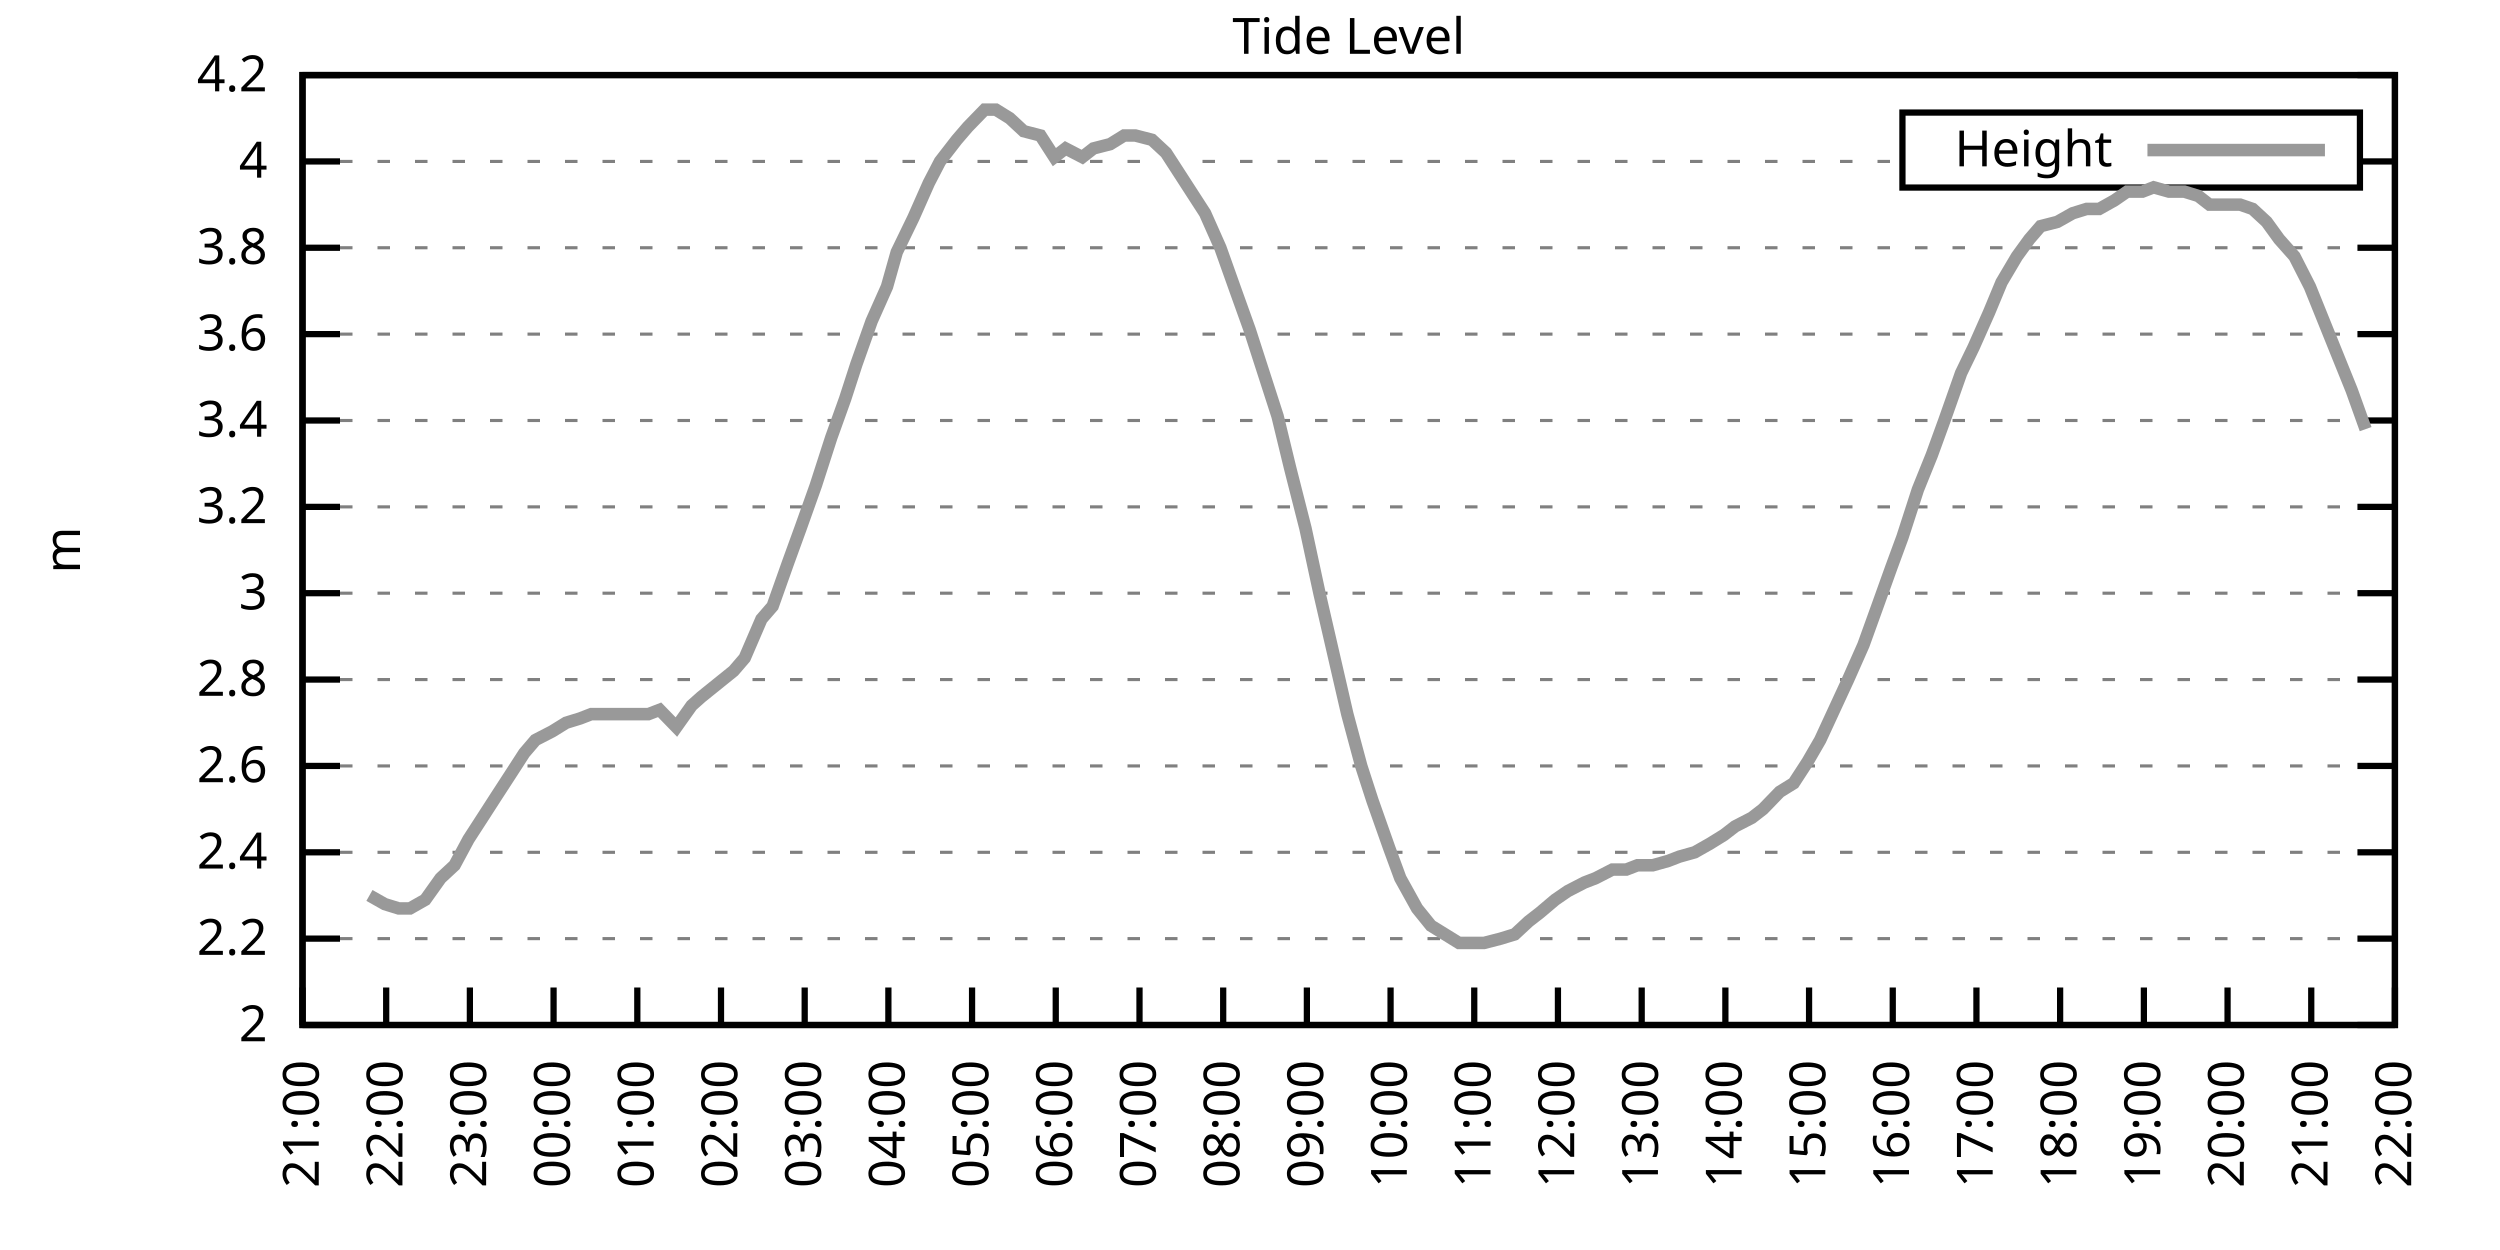
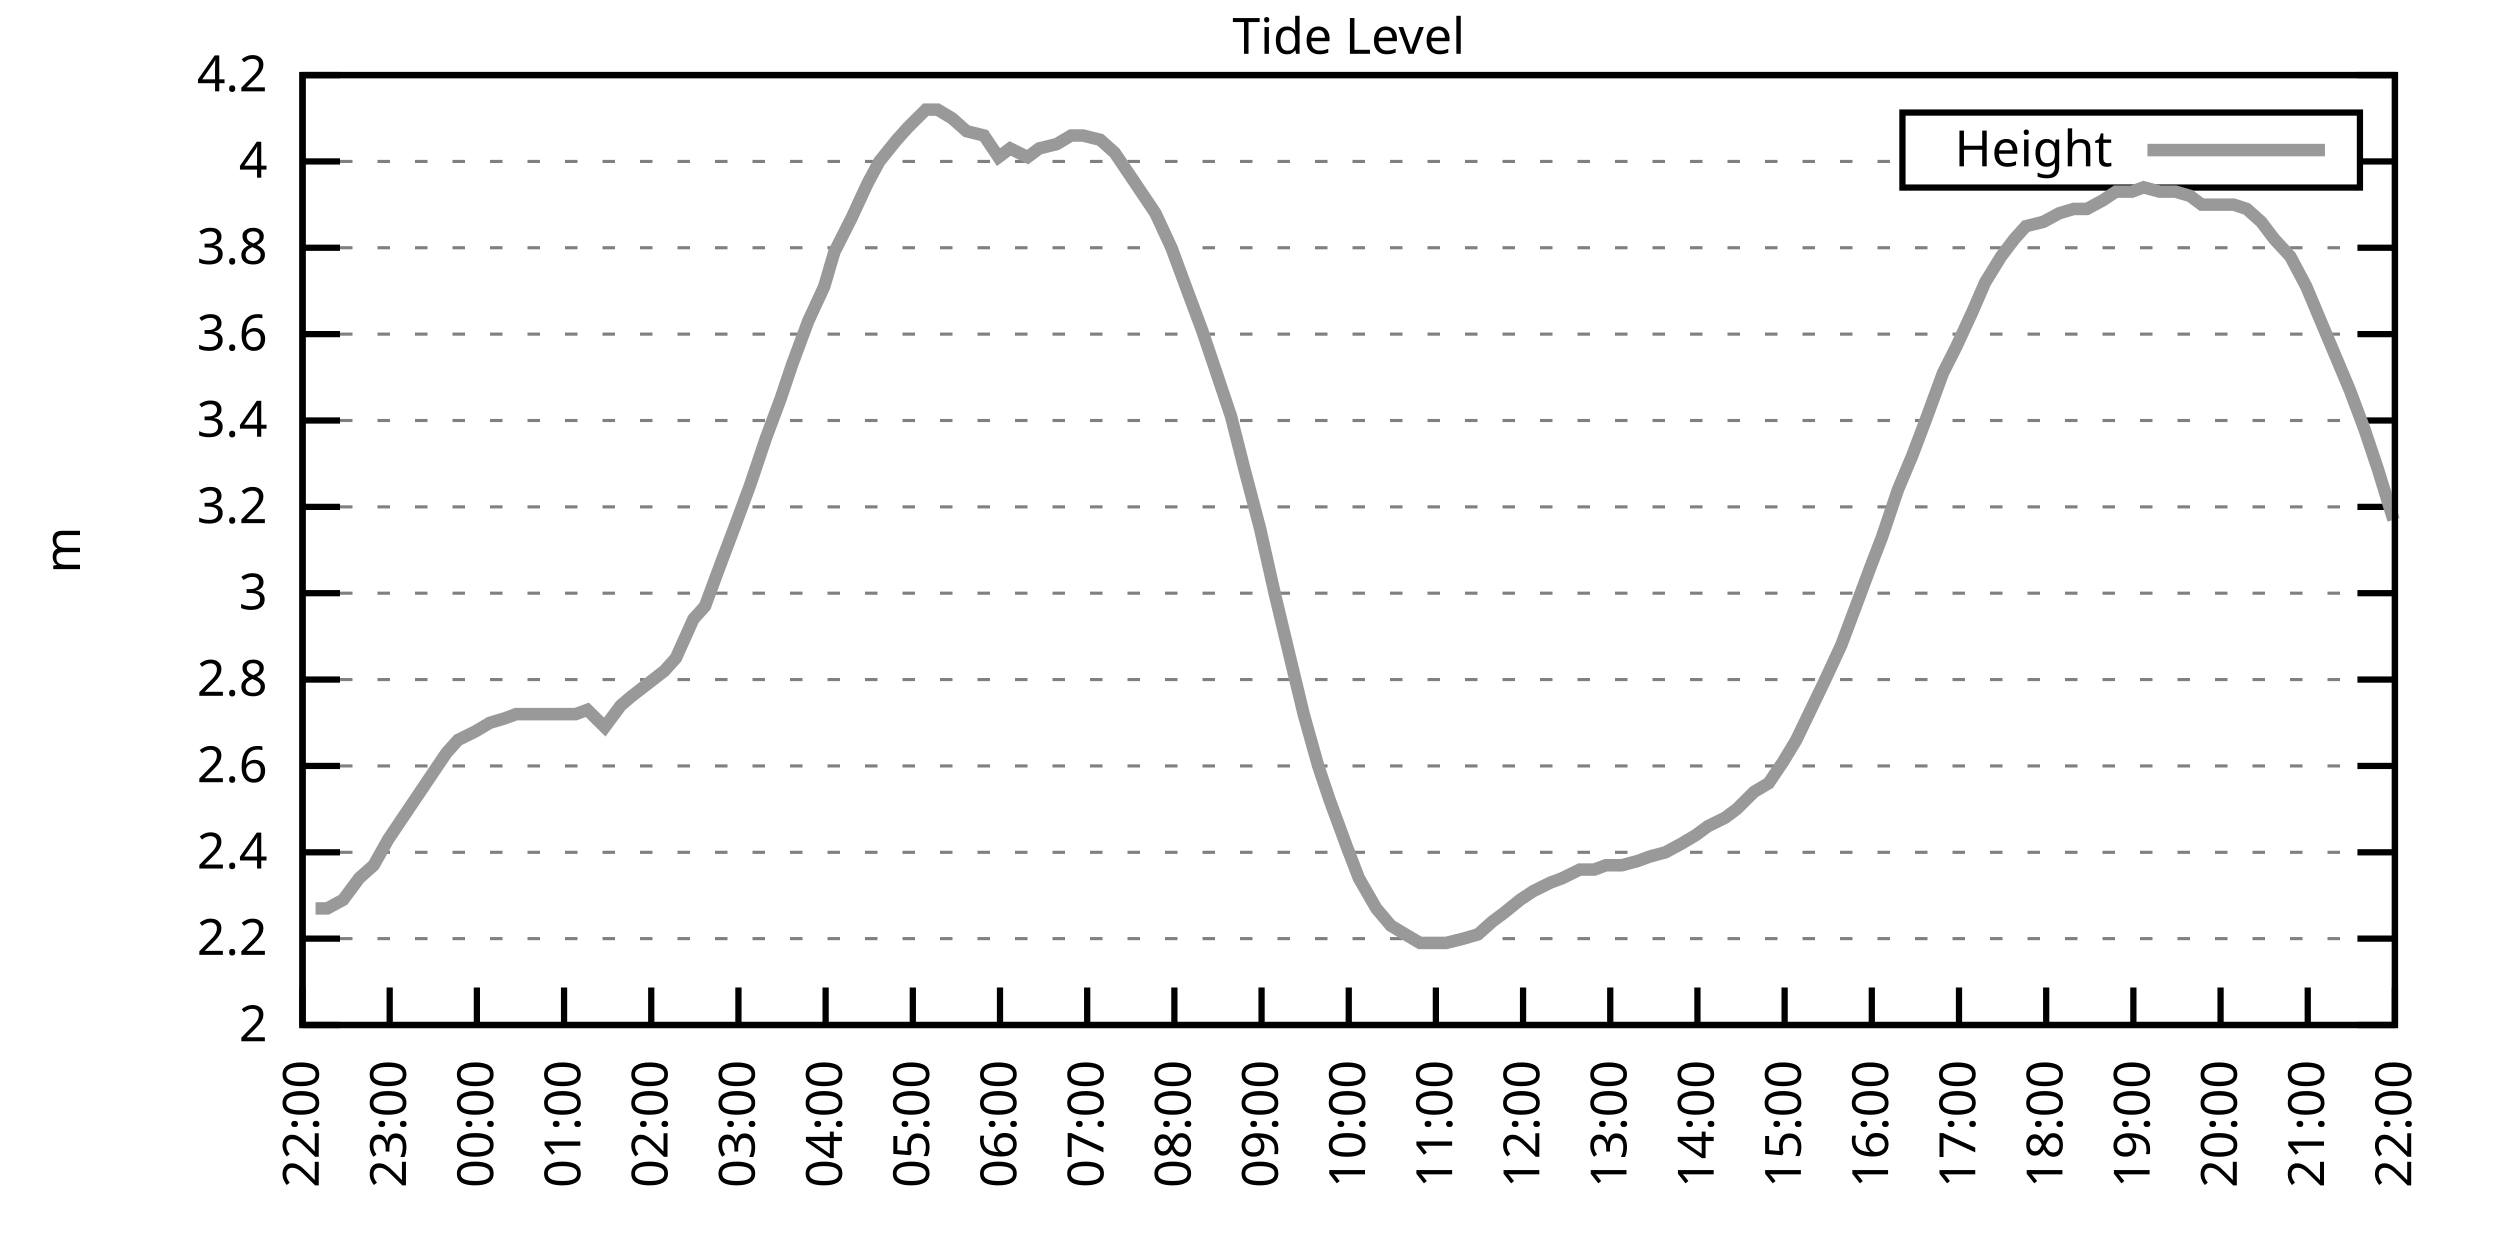
<svg xmlns="http://www.w3.org/2000/svg" xmlns:xlink="http://www.w3.org/1999/xlink" width="400" height="200" viewBox="0 0 400 200">
  <g id="gnuplot_canvas">
    <rect x="0" y="0" width="400" height="200" fill="none" />
    <defs>
      <circle id="gpDot" r="0.5" stroke-width="0.5" stroke="currentColor" />
      <path id="gpPt0" stroke-width="0.333" stroke="currentColor" d="M-1,0 h2 M0,-1 v2" />
      <path id="gpPt1" stroke-width="0.333" stroke="currentColor" d="M-1,-1 L1,1 M1,-1 L-1,1" />
      <path id="gpPt2" stroke-width="0.333" stroke="currentColor" d="M-1,0 L1,0 M0,-1 L0,1 M-1,-1 L1,1 M-1,1 L1,-1" />
      <rect id="gpPt3" stroke-width="0.333" stroke="currentColor" x="-1" y="-1" width="2" height="2" />
      <rect id="gpPt4" stroke-width="0.333" stroke="currentColor" fill="currentColor" x="-1" y="-1" width="2" height="2" />
      <circle id="gpPt5" stroke-width="0.333" stroke="currentColor" cx="0" cy="0" r="1" />
      <use xlink:href="#gpPt5" id="gpPt6" fill="currentColor" stroke="none" />
      <path id="gpPt7" stroke-width="0.333" stroke="currentColor" d="M0,-1.33 L-1.33,0.67 L1.33,0.67 z" />
      <use xlink:href="#gpPt7" id="gpPt8" fill="currentColor" stroke="none" />
      <use xlink:href="#gpPt7" id="gpPt9" stroke="currentColor" transform="rotate(180)" />
      <use xlink:href="#gpPt9" id="gpPt10" fill="currentColor" stroke="none" />
      <use xlink:href="#gpPt3" id="gpPt11" stroke="currentColor" transform="rotate(45)" />
      <use xlink:href="#gpPt11" id="gpPt12" fill="currentColor" stroke="none" />
      <path id="gpPt13" stroke-width="0.333" stroke="currentColor" d="M0,1.330 L1.265,0.411 L0.782,-1.067 L-0.782,-1.076 L-1.265,0.411 z" />
      <use xlink:href="#gpPt13" id="gpPt14" fill="currentColor" stroke="none" />
      <filter id="textbox" filterUnits="objectBoundingBox" x="0" y="0" height="1" width="1">
        <feFlood flood-color="white" flood-opacity="1" result="bgnd" />
        <feComposite in="SourceGraphic" in2="bgnd" operator="atop" />
      </filter>
      <filter id="greybox" filterUnits="objectBoundingBox" x="0" y="0" height="1" width="1">
        <feFlood flood-color="lightgrey" flood-opacity="1" result="grey" />
        <feComposite in="SourceGraphic" in2="grey" operator="atop" />
      </filter>
    </defs>
    <g fill="none" color="white" stroke="currentColor" stroke-width="1.00" stroke-linecap="butt" stroke-linejoin="miter">
</g>
    <g fill="none" color="black" stroke="currentColor" stroke-width="1.00" stroke-linecap="butt" stroke-linejoin="miter">
      <g stroke="none" shape-rendering="crispEdges">
        <polygon fill="rgb(255, 255, 255)" points="48.40,164.00 383.18,164.00 383.18,12.02 48.40,12.02 " />
      </g>
    </g>
    <g fill="none" color="black" stroke="currentColor" stroke-width="1.00" stroke-linecap="butt" stroke-linejoin="miter">
</g>
    <g fill="none" color="black" stroke="black" stroke-width="0.50" stroke-linecap="butt" stroke-linejoin="miter">
</g>
    <g fill="none" color="gray" stroke="currentColor" stroke-width="0.50" stroke-linecap="butt" stroke-linejoin="miter">
      <path stroke="gray" stroke-dasharray="2,4" class="gridline" d="M48.40,164.00 L383.19,164.00  " />
    </g>
    <g fill="none" color="gray" stroke="gray" stroke-width="1.00" stroke-linecap="butt" stroke-linejoin="miter">
</g>
    <g fill="none" color="black" stroke="currentColor" stroke-width="1.00" stroke-linecap="butt" stroke-linejoin="miter">
      <path stroke="black" d="M48.40,164.00 L54.40,164.00 M383.19,164.00 L377.19,164.00  " />
      <g transform="translate(42.80,166.60)" stroke="none" fill="black" font-family="Sans" font-size="8.00" text-anchor="end">
        <text>
          <tspan font-family="Sans"> 2</tspan>
        </text>
      </g>
    </g>
    <g fill="none" color="black" stroke="currentColor" stroke-width="1.00" stroke-linecap="butt" stroke-linejoin="miter">
</g>
    <g fill="none" color="black" stroke="black" stroke-width="0.50" stroke-linecap="butt" stroke-linejoin="miter">
</g>
    <g fill="none" color="gray" stroke="currentColor" stroke-width="0.50" stroke-linecap="butt" stroke-linejoin="miter">
      <path stroke="gray" stroke-dasharray="2,4" class="gridline" d="M48.40,150.18 L383.19,150.18  " />
    </g>
    <g fill="none" color="gray" stroke="gray" stroke-width="1.00" stroke-linecap="butt" stroke-linejoin="miter">
</g>
    <g fill="none" color="black" stroke="currentColor" stroke-width="1.00" stroke-linecap="butt" stroke-linejoin="miter">
      <path stroke="black" d="M48.40,150.18 L54.40,150.18 M383.19,150.18 L377.19,150.18  " />
      <g transform="translate(42.80,152.78)" stroke="none" fill="black" font-family="Sans" font-size="8.00" text-anchor="end">
        <text>
          <tspan font-family="Sans"> 2.2</tspan>
        </text>
      </g>
    </g>
    <g fill="none" color="black" stroke="currentColor" stroke-width="1.00" stroke-linecap="butt" stroke-linejoin="miter">
</g>
    <g fill="none" color="black" stroke="black" stroke-width="0.50" stroke-linecap="butt" stroke-linejoin="miter">
</g>
    <g fill="none" color="gray" stroke="currentColor" stroke-width="0.50" stroke-linecap="butt" stroke-linejoin="miter">
      <path stroke="gray" stroke-dasharray="2,4" class="gridline" d="M48.40,136.37 L383.19,136.37  " />
    </g>
    <g fill="none" color="gray" stroke="gray" stroke-width="1.00" stroke-linecap="butt" stroke-linejoin="miter">
</g>
    <g fill="none" color="black" stroke="currentColor" stroke-width="1.00" stroke-linecap="butt" stroke-linejoin="miter">
      <path stroke="black" d="M48.40,136.37 L54.40,136.37 M383.19,136.37 L377.19,136.37  " />
      <g transform="translate(42.80,138.97)" stroke="none" fill="black" font-family="Sans" font-size="8.00" text-anchor="end">
        <text>
          <tspan font-family="Sans"> 2.4</tspan>
        </text>
      </g>
    </g>
    <g fill="none" color="black" stroke="currentColor" stroke-width="1.00" stroke-linecap="butt" stroke-linejoin="miter">
</g>
    <g fill="none" color="black" stroke="black" stroke-width="0.50" stroke-linecap="butt" stroke-linejoin="miter">
</g>
    <g fill="none" color="gray" stroke="currentColor" stroke-width="0.50" stroke-linecap="butt" stroke-linejoin="miter">
      <path stroke="gray" stroke-dasharray="2,4" class="gridline" d="M48.40,122.55 L383.19,122.55  " />
    </g>
    <g fill="none" color="gray" stroke="gray" stroke-width="1.00" stroke-linecap="butt" stroke-linejoin="miter">
</g>
    <g fill="none" color="black" stroke="currentColor" stroke-width="1.00" stroke-linecap="butt" stroke-linejoin="miter">
      <path stroke="black" d="M48.40,122.55 L54.40,122.55 M383.19,122.55 L377.19,122.55  " />
      <g transform="translate(42.80,125.15)" stroke="none" fill="black" font-family="Sans" font-size="8.00" text-anchor="end">
        <text>
          <tspan font-family="Sans"> 2.6</tspan>
        </text>
      </g>
    </g>
    <g fill="none" color="black" stroke="currentColor" stroke-width="1.00" stroke-linecap="butt" stroke-linejoin="miter">
</g>
    <g fill="none" color="black" stroke="black" stroke-width="0.50" stroke-linecap="butt" stroke-linejoin="miter">
</g>
    <g fill="none" color="gray" stroke="currentColor" stroke-width="0.50" stroke-linecap="butt" stroke-linejoin="miter">
      <path stroke="gray" stroke-dasharray="2,4" class="gridline" d="M48.40,108.73 L383.19,108.73  " />
    </g>
    <g fill="none" color="gray" stroke="gray" stroke-width="1.00" stroke-linecap="butt" stroke-linejoin="miter">
</g>
    <g fill="none" color="black" stroke="currentColor" stroke-width="1.00" stroke-linecap="butt" stroke-linejoin="miter">
      <path stroke="black" d="M48.40,108.73 L54.40,108.73 M383.19,108.73 L377.19,108.73  " />
      <g transform="translate(42.80,111.33)" stroke="none" fill="black" font-family="Sans" font-size="8.00" text-anchor="end">
        <text>
          <tspan font-family="Sans"> 2.8</tspan>
        </text>
      </g>
    </g>
    <g fill="none" color="black" stroke="currentColor" stroke-width="1.00" stroke-linecap="butt" stroke-linejoin="miter">
</g>
    <g fill="none" color="black" stroke="black" stroke-width="0.50" stroke-linecap="butt" stroke-linejoin="miter">
</g>
    <g fill="none" color="gray" stroke="currentColor" stroke-width="0.50" stroke-linecap="butt" stroke-linejoin="miter">
      <path stroke="gray" stroke-dasharray="2,4" class="gridline" d="M48.40,94.91 L383.19,94.91  " />
    </g>
    <g fill="none" color="gray" stroke="gray" stroke-width="1.00" stroke-linecap="butt" stroke-linejoin="miter">
</g>
    <g fill="none" color="black" stroke="currentColor" stroke-width="1.00" stroke-linecap="butt" stroke-linejoin="miter">
      <path stroke="black" d="M48.40,94.91 L54.40,94.91 M383.19,94.91 L377.19,94.91  " />
      <g transform="translate(42.80,97.51)" stroke="none" fill="black" font-family="Sans" font-size="8.00" text-anchor="end">
        <text>
          <tspan font-family="Sans"> 3</tspan>
        </text>
      </g>
    </g>
    <g fill="none" color="black" stroke="currentColor" stroke-width="1.00" stroke-linecap="butt" stroke-linejoin="miter">
</g>
    <g fill="none" color="black" stroke="black" stroke-width="0.50" stroke-linecap="butt" stroke-linejoin="miter">
</g>
    <g fill="none" color="gray" stroke="currentColor" stroke-width="0.50" stroke-linecap="butt" stroke-linejoin="miter">
      <path stroke="gray" stroke-dasharray="2,4" class="gridline" d="M48.40,81.10 L383.19,81.10  " />
    </g>
    <g fill="none" color="gray" stroke="gray" stroke-width="1.00" stroke-linecap="butt" stroke-linejoin="miter">
</g>
    <g fill="none" color="black" stroke="currentColor" stroke-width="1.00" stroke-linecap="butt" stroke-linejoin="miter">
      <path stroke="black" d="M48.40,81.10 L54.40,81.10 M383.19,81.10 L377.19,81.10  " />
      <g transform="translate(42.80,83.70)" stroke="none" fill="black" font-family="Sans" font-size="8.00" text-anchor="end">
        <text>
          <tspan font-family="Sans"> 3.2</tspan>
        </text>
      </g>
    </g>
    <g fill="none" color="black" stroke="currentColor" stroke-width="1.00" stroke-linecap="butt" stroke-linejoin="miter">
</g>
    <g fill="none" color="black" stroke="black" stroke-width="0.50" stroke-linecap="butt" stroke-linejoin="miter">
</g>
    <g fill="none" color="gray" stroke="currentColor" stroke-width="0.50" stroke-linecap="butt" stroke-linejoin="miter">
      <path stroke="gray" stroke-dasharray="2,4" class="gridline" d="M48.40,67.28 L383.19,67.28  " />
    </g>
    <g fill="none" color="gray" stroke="gray" stroke-width="1.00" stroke-linecap="butt" stroke-linejoin="miter">
</g>
    <g fill="none" color="black" stroke="currentColor" stroke-width="1.00" stroke-linecap="butt" stroke-linejoin="miter">
      <path stroke="black" d="M48.40,67.28 L54.40,67.28 M383.19,67.28 L377.19,67.28  " />
      <g transform="translate(42.80,69.88)" stroke="none" fill="black" font-family="Sans" font-size="8.00" text-anchor="end">
        <text>
          <tspan font-family="Sans"> 3.4</tspan>
        </text>
      </g>
    </g>
    <g fill="none" color="black" stroke="currentColor" stroke-width="1.00" stroke-linecap="butt" stroke-linejoin="miter">
</g>
    <g fill="none" color="black" stroke="black" stroke-width="0.50" stroke-linecap="butt" stroke-linejoin="miter">
</g>
    <g fill="none" color="gray" stroke="currentColor" stroke-width="0.50" stroke-linecap="butt" stroke-linejoin="miter">
      <path stroke="gray" stroke-dasharray="2,4" class="gridline" d="M48.40,53.46 L383.19,53.46  " />
    </g>
    <g fill="none" color="gray" stroke="gray" stroke-width="1.00" stroke-linecap="butt" stroke-linejoin="miter">
</g>
    <g fill="none" color="black" stroke="currentColor" stroke-width="1.00" stroke-linecap="butt" stroke-linejoin="miter">
      <path stroke="black" d="M48.40,53.46 L54.40,53.46 M383.19,53.46 L377.19,53.46  " />
      <g transform="translate(42.80,56.06)" stroke="none" fill="black" font-family="Sans" font-size="8.00" text-anchor="end">
        <text>
          <tspan font-family="Sans"> 3.6</tspan>
        </text>
      </g>
    </g>
    <g fill="none" color="black" stroke="currentColor" stroke-width="1.00" stroke-linecap="butt" stroke-linejoin="miter">
</g>
    <g fill="none" color="black" stroke="black" stroke-width="0.50" stroke-linecap="butt" stroke-linejoin="miter">
</g>
    <g fill="none" color="gray" stroke="currentColor" stroke-width="0.50" stroke-linecap="butt" stroke-linejoin="miter">
      <path stroke="gray" stroke-dasharray="2,4" class="gridline" d="M48.40,39.64 L383.19,39.64  " />
    </g>
    <g fill="none" color="gray" stroke="gray" stroke-width="1.00" stroke-linecap="butt" stroke-linejoin="miter">
</g>
    <g fill="none" color="black" stroke="currentColor" stroke-width="1.00" stroke-linecap="butt" stroke-linejoin="miter">
      <path stroke="black" d="M48.40,39.64 L54.40,39.64 M383.19,39.64 L377.19,39.64  " />
      <g transform="translate(42.80,42.24)" stroke="none" fill="black" font-family="Sans" font-size="8.00" text-anchor="end">
        <text>
          <tspan font-family="Sans"> 3.8</tspan>
        </text>
      </g>
    </g>
    <g fill="none" color="black" stroke="currentColor" stroke-width="1.00" stroke-linecap="butt" stroke-linejoin="miter">
</g>
    <g fill="none" color="black" stroke="black" stroke-width="0.50" stroke-linecap="butt" stroke-linejoin="miter">
</g>
    <g fill="none" color="gray" stroke="currentColor" stroke-width="0.50" stroke-linecap="butt" stroke-linejoin="miter">
      <path stroke="gray" stroke-dasharray="2,4" class="gridline" d="M48.40,25.83 L304.39,25.83 M377.59,25.83 L383.19,25.83  " />
    </g>
    <g fill="none" color="gray" stroke="gray" stroke-width="1.00" stroke-linecap="butt" stroke-linejoin="miter">
</g>
    <g fill="none" color="black" stroke="currentColor" stroke-width="1.00" stroke-linecap="butt" stroke-linejoin="miter">
      <path stroke="black" d="M48.40,25.83 L54.40,25.83 M383.19,25.83 L377.19,25.83  " />
      <g transform="translate(42.80,28.43)" stroke="none" fill="black" font-family="Sans" font-size="8.00" text-anchor="end">
        <text>
          <tspan font-family="Sans"> 4</tspan>
        </text>
      </g>
    </g>
    <g fill="none" color="black" stroke="currentColor" stroke-width="1.00" stroke-linecap="butt" stroke-linejoin="miter">
</g>
    <g fill="none" color="black" stroke="black" stroke-width="0.50" stroke-linecap="butt" stroke-linejoin="miter">
</g>
    <g fill="none" color="gray" stroke="currentColor" stroke-width="0.50" stroke-linecap="butt" stroke-linejoin="miter">
      <path stroke="gray" stroke-dasharray="2,4" class="gridline" d="M48.40,12.01 L383.19,12.01  " />
    </g>
    <g fill="none" color="gray" stroke="gray" stroke-width="1.00" stroke-linecap="butt" stroke-linejoin="miter">
</g>
    <g fill="none" color="black" stroke="currentColor" stroke-width="1.00" stroke-linecap="butt" stroke-linejoin="miter">
      <path stroke="black" d="M48.40,12.01 L54.40,12.01 M383.19,12.01 L377.19,12.01  " />
      <g transform="translate(42.80,14.61)" stroke="none" fill="black" font-family="Sans" font-size="8.00" text-anchor="end">
        <text>
          <tspan font-family="Sans"> 4.2</tspan>
        </text>
      </g>
    </g>
    <g fill="none" color="black" stroke="currentColor" stroke-width="1.00" stroke-linecap="butt" stroke-linejoin="miter">
      <path stroke="black" d="M48.40,164.00 L48.40,158.00  " />
      <g transform="translate(51.00,169.60) rotate(270.00)" stroke="none" fill="black" font-family="Sans" font-size="8.00" text-anchor="end">
        <text>
-           <tspan font-family="Sans">21:00</tspan>
-         </text>
-       </g>
-     </g>
-     <g fill="none" color="black" stroke="currentColor" stroke-width="1.00" stroke-linecap="butt" stroke-linejoin="miter">
-       <path stroke="black" d="M61.79,164.00 L61.79,158.00  " />
-       <g transform="translate(64.39,169.60) rotate(270.00)" stroke="none" fill="black" font-family="Sans" font-size="8.00" text-anchor="end">
-         <text>
          <tspan font-family="Sans">22:00</tspan>
        </text>
      </g>
    </g>
    <g fill="none" color="black" stroke="currentColor" stroke-width="1.00" stroke-linecap="butt" stroke-linejoin="miter">
-       <path stroke="black" d="M75.18,164.00 L75.18,158.00  " />
-       <g transform="translate(77.78,169.60) rotate(270.00)" stroke="none" fill="black" font-family="Sans" font-size="8.00" text-anchor="end">
+       <path stroke="black" d="M62.35,164.00 L62.35,158.00  " />
+       <g transform="translate(64.95,169.60) rotate(270.00)" stroke="none" fill="black" font-family="Sans" font-size="8.00" text-anchor="end">
        <text>
          <tspan font-family="Sans">23:00</tspan>
        </text>
      </g>
    </g>
    <g fill="none" color="black" stroke="currentColor" stroke-width="1.00" stroke-linecap="butt" stroke-linejoin="miter">
-       <path stroke="black" d="M88.57,164.00 L88.57,158.00  " />
-       <g transform="translate(91.17,169.60) rotate(270.00)" stroke="none" fill="black" font-family="Sans" font-size="8.00" text-anchor="end">
+       <path stroke="black" d="M76.30,164.00 L76.30,158.00  " />
+       <g transform="translate(78.90,169.60) rotate(270.00)" stroke="none" fill="black" font-family="Sans" font-size="8.00" text-anchor="end">
        <text>
          <tspan font-family="Sans">00:00</tspan>
        </text>
      </g>
    </g>
    <g fill="none" color="black" stroke="currentColor" stroke-width="1.00" stroke-linecap="butt" stroke-linejoin="miter">
-       <path stroke="black" d="M101.97,164.00 L101.97,158.00  " />
-       <g transform="translate(104.57,169.60) rotate(270.00)" stroke="none" fill="black" font-family="Sans" font-size="8.00" text-anchor="end">
+       <path stroke="black" d="M90.25,164.00 L90.25,158.00  " />
+       <g transform="translate(92.85,169.60) rotate(270.00)" stroke="none" fill="black" font-family="Sans" font-size="8.00" text-anchor="end">
        <text>
          <tspan font-family="Sans">01:00</tspan>
        </text>
      </g>
    </g>
    <g fill="none" color="black" stroke="currentColor" stroke-width="1.00" stroke-linecap="butt" stroke-linejoin="miter">
-       <path stroke="black" d="M115.36,164.00 L115.36,158.00  " />
-       <g transform="translate(117.96,169.60) rotate(270.00)" stroke="none" fill="black" font-family="Sans" font-size="8.00" text-anchor="end">
+       <path stroke="black" d="M104.20,164.00 L104.20,158.00  " />
+       <g transform="translate(106.80,169.60) rotate(270.00)" stroke="none" fill="black" font-family="Sans" font-size="8.00" text-anchor="end">
        <text>
          <tspan font-family="Sans">02:00</tspan>
        </text>
      </g>
    </g>
    <g fill="none" color="black" stroke="currentColor" stroke-width="1.00" stroke-linecap="butt" stroke-linejoin="miter">
-       <path stroke="black" d="M128.75,164.00 L128.75,158.00  " />
-       <g transform="translate(131.35,169.60) rotate(270.00)" stroke="none" fill="black" font-family="Sans" font-size="8.00" text-anchor="end">
+       <path stroke="black" d="M118.15,164.00 L118.15,158.00  " />
+       <g transform="translate(120.75,169.60) rotate(270.00)" stroke="none" fill="black" font-family="Sans" font-size="8.00" text-anchor="end">
        <text>
          <tspan font-family="Sans">03:00</tspan>
        </text>
      </g>
    </g>
    <g fill="none" color="black" stroke="currentColor" stroke-width="1.00" stroke-linecap="butt" stroke-linejoin="miter">
-       <path stroke="black" d="M142.14,164.00 L142.14,158.00  " />
-       <g transform="translate(144.74,169.60) rotate(270.00)" stroke="none" fill="black" font-family="Sans" font-size="8.00" text-anchor="end">
+       <path stroke="black" d="M132.10,164.00 L132.10,158.00  " />
+       <g transform="translate(134.70,169.60) rotate(270.00)" stroke="none" fill="black" font-family="Sans" font-size="8.00" text-anchor="end">
        <text>
          <tspan font-family="Sans">04:00</tspan>
        </text>
      </g>
    </g>
    <g fill="none" color="black" stroke="currentColor" stroke-width="1.00" stroke-linecap="butt" stroke-linejoin="miter">
-       <path stroke="black" d="M155.53,164.00 L155.53,158.00  " />
-       <g transform="translate(158.13,169.60) rotate(270.00)" stroke="none" fill="black" font-family="Sans" font-size="8.00" text-anchor="end">
+       <path stroke="black" d="M146.05,164.00 L146.05,158.00  " />
+       <g transform="translate(148.65,169.60) rotate(270.00)" stroke="none" fill="black" font-family="Sans" font-size="8.00" text-anchor="end">
        <text>
          <tspan font-family="Sans">05:00</tspan>
        </text>
      </g>
    </g>
    <g fill="none" color="black" stroke="currentColor" stroke-width="1.00" stroke-linecap="butt" stroke-linejoin="miter">
-       <path stroke="black" d="M168.92,164.00 L168.92,158.00  " />
-       <g transform="translate(171.52,169.60) rotate(270.00)" stroke="none" fill="black" font-family="Sans" font-size="8.00" text-anchor="end">
+       <path stroke="black" d="M160.00,164.00 L160.00,158.00  " />
+       <g transform="translate(162.60,169.60) rotate(270.00)" stroke="none" fill="black" font-family="Sans" font-size="8.00" text-anchor="end">
        <text>
          <tspan font-family="Sans">06:00</tspan>
        </text>
      </g>
    </g>
    <g fill="none" color="black" stroke="currentColor" stroke-width="1.00" stroke-linecap="butt" stroke-linejoin="miter">
-       <path stroke="black" d="M182.32,164.00 L182.32,158.00  " />
-       <g transform="translate(184.92,169.60) rotate(270.00)" stroke="none" fill="black" font-family="Sans" font-size="8.00" text-anchor="end">
+       <path stroke="black" d="M173.95,164.00 L173.95,158.00  " />
+       <g transform="translate(176.55,169.60) rotate(270.00)" stroke="none" fill="black" font-family="Sans" font-size="8.00" text-anchor="end">
        <text>
          <tspan font-family="Sans">07:00</tspan>
        </text>
      </g>
    </g>
    <g fill="none" color="black" stroke="currentColor" stroke-width="1.00" stroke-linecap="butt" stroke-linejoin="miter">
-       <path stroke="black" d="M195.71,164.00 L195.71,158.00  " />
-       <g transform="translate(198.31,169.60) rotate(270.00)" stroke="none" fill="black" font-family="Sans" font-size="8.00" text-anchor="end">
+       <path stroke="black" d="M187.90,164.00 L187.90,158.00  " />
+       <g transform="translate(190.50,169.60) rotate(270.00)" stroke="none" fill="black" font-family="Sans" font-size="8.00" text-anchor="end">
        <text>
          <tspan font-family="Sans">08:00</tspan>
        </text>
      </g>
    </g>
    <g fill="none" color="black" stroke="currentColor" stroke-width="1.00" stroke-linecap="butt" stroke-linejoin="miter">
-       <path stroke="black" d="M209.10,164.00 L209.10,158.00  " />
-       <g transform="translate(211.70,169.60) rotate(270.00)" stroke="none" fill="black" font-family="Sans" font-size="8.00" text-anchor="end">
+       <path stroke="black" d="M201.85,164.00 L201.85,158.00  " />
+       <g transform="translate(204.45,169.60) rotate(270.00)" stroke="none" fill="black" font-family="Sans" font-size="8.00" text-anchor="end">
        <text>
          <tspan font-family="Sans">09:00</tspan>
        </text>
      </g>
    </g>
    <g fill="none" color="black" stroke="currentColor" stroke-width="1.00" stroke-linecap="butt" stroke-linejoin="miter">
-       <path stroke="black" d="M222.49,164.00 L222.49,158.00  " />
-       <g transform="translate(225.09,169.60) rotate(270.00)" stroke="none" fill="black" font-family="Sans" font-size="8.00" text-anchor="end">
+       <path stroke="black" d="M215.80,164.00 L215.80,158.00  " />
+       <g transform="translate(218.40,169.60) rotate(270.00)" stroke="none" fill="black" font-family="Sans" font-size="8.00" text-anchor="end">
        <text>
          <tspan font-family="Sans">10:00</tspan>
        </text>
      </g>
    </g>
    <g fill="none" color="black" stroke="currentColor" stroke-width="1.00" stroke-linecap="butt" stroke-linejoin="miter">
-       <path stroke="black" d="M235.88,164.00 L235.88,158.00  " />
-       <g transform="translate(238.48,169.60) rotate(270.00)" stroke="none" fill="black" font-family="Sans" font-size="8.00" text-anchor="end">
+       <path stroke="black" d="M229.74,164.00 L229.74,158.00  " />
+       <g transform="translate(232.34,169.60) rotate(270.00)" stroke="none" fill="black" font-family="Sans" font-size="8.00" text-anchor="end">
        <text>
          <tspan font-family="Sans">11:00</tspan>
        </text>
      </g>
    </g>
    <g fill="none" color="black" stroke="currentColor" stroke-width="1.00" stroke-linecap="butt" stroke-linejoin="miter">
-       <path stroke="black" d="M249.27,164.00 L249.27,158.00  " />
-       <g transform="translate(251.87,169.60) rotate(270.00)" stroke="none" fill="black" font-family="Sans" font-size="8.00" text-anchor="end">
+       <path stroke="black" d="M243.69,164.00 L243.69,158.00  " />
+       <g transform="translate(246.29,169.60) rotate(270.00)" stroke="none" fill="black" font-family="Sans" font-size="8.00" text-anchor="end">
        <text>
          <tspan font-family="Sans">12:00</tspan>
        </text>
      </g>
    </g>
    <g fill="none" color="black" stroke="currentColor" stroke-width="1.00" stroke-linecap="butt" stroke-linejoin="miter">
-       <path stroke="black" d="M262.67,164.00 L262.67,158.00  " />
-       <g transform="translate(265.27,169.60) rotate(270.00)" stroke="none" fill="black" font-family="Sans" font-size="8.00" text-anchor="end">
+       <path stroke="black" d="M257.64,164.00 L257.64,158.00  " />
+       <g transform="translate(260.24,169.60) rotate(270.00)" stroke="none" fill="black" font-family="Sans" font-size="8.00" text-anchor="end">
        <text>
          <tspan font-family="Sans">13:00</tspan>
        </text>
      </g>
    </g>
    <g fill="none" color="black" stroke="currentColor" stroke-width="1.00" stroke-linecap="butt" stroke-linejoin="miter">
-       <path stroke="black" d="M276.06,164.00 L276.06,158.00  " />
-       <g transform="translate(278.66,169.60) rotate(270.00)" stroke="none" fill="black" font-family="Sans" font-size="8.00" text-anchor="end">
+       <path stroke="black" d="M271.59,164.00 L271.59,158.00  " />
+       <g transform="translate(274.19,169.60) rotate(270.00)" stroke="none" fill="black" font-family="Sans" font-size="8.00" text-anchor="end">
        <text>
          <tspan font-family="Sans">14:00</tspan>
        </text>
      </g>
    </g>
    <g fill="none" color="black" stroke="currentColor" stroke-width="1.00" stroke-linecap="butt" stroke-linejoin="miter">
-       <path stroke="black" d="M289.45,164.00 L289.45,158.00  " />
-       <g transform="translate(292.05,169.60) rotate(270.00)" stroke="none" fill="black" font-family="Sans" font-size="8.00" text-anchor="end">
+       <path stroke="black" d="M285.54,164.00 L285.54,158.00  " />
+       <g transform="translate(288.14,169.60) rotate(270.00)" stroke="none" fill="black" font-family="Sans" font-size="8.00" text-anchor="end">
        <text>
          <tspan font-family="Sans">15:00</tspan>
        </text>
      </g>
    </g>
    <g fill="none" color="black" stroke="currentColor" stroke-width="1.00" stroke-linecap="butt" stroke-linejoin="miter">
-       <path stroke="black" d="M302.84,164.00 L302.84,158.00  " />
-       <g transform="translate(305.44,169.60) rotate(270.00)" stroke="none" fill="black" font-family="Sans" font-size="8.00" text-anchor="end">
+       <path stroke="black" d="M299.49,164.00 L299.49,158.00  " />
+       <g transform="translate(302.09,169.60) rotate(270.00)" stroke="none" fill="black" font-family="Sans" font-size="8.00" text-anchor="end">
        <text>
          <tspan font-family="Sans">16:00</tspan>
        </text>
      </g>
    </g>
    <g fill="none" color="black" stroke="currentColor" stroke-width="1.00" stroke-linecap="butt" stroke-linejoin="miter">
-       <path stroke="black" d="M316.23,164.00 L316.23,158.00  " />
-       <g transform="translate(318.83,169.60) rotate(270.00)" stroke="none" fill="black" font-family="Sans" font-size="8.00" text-anchor="end">
+       <path stroke="black" d="M313.44,164.00 L313.44,158.00  " />
+       <g transform="translate(316.04,169.60) rotate(270.00)" stroke="none" fill="black" font-family="Sans" font-size="8.00" text-anchor="end">
        <text>
          <tspan font-family="Sans">17:00</tspan>
        </text>
      </g>
    </g>
    <g fill="none" color="black" stroke="currentColor" stroke-width="1.00" stroke-linecap="butt" stroke-linejoin="miter">
-       <path stroke="black" d="M329.62,164.00 L329.62,158.00  " />
-       <g transform="translate(332.22,169.60) rotate(270.00)" stroke="none" fill="black" font-family="Sans" font-size="8.00" text-anchor="end">
+       <path stroke="black" d="M327.39,164.00 L327.39,158.00  " />
+       <g transform="translate(329.99,169.60) rotate(270.00)" stroke="none" fill="black" font-family="Sans" font-size="8.00" text-anchor="end">
        <text>
          <tspan font-family="Sans">18:00</tspan>
        </text>
      </g>
    </g>
    <g fill="none" color="black" stroke="currentColor" stroke-width="1.00" stroke-linecap="butt" stroke-linejoin="miter">
-       <path stroke="black" d="M343.02,164.00 L343.02,158.00  " />
-       <g transform="translate(345.62,169.60) rotate(270.00)" stroke="none" fill="black" font-family="Sans" font-size="8.00" text-anchor="end">
+       <path stroke="black" d="M341.34,164.00 L341.34,158.00  " />
+       <g transform="translate(343.94,169.60) rotate(270.00)" stroke="none" fill="black" font-family="Sans" font-size="8.00" text-anchor="end">
        <text>
          <tspan font-family="Sans">19:00</tspan>
        </text>
      </g>
    </g>
    <g fill="none" color="black" stroke="currentColor" stroke-width="1.00" stroke-linecap="butt" stroke-linejoin="miter">
-       <path stroke="black" d="M356.41,164.00 L356.41,158.00  " />
-       <g transform="translate(359.01,169.60) rotate(270.00)" stroke="none" fill="black" font-family="Sans" font-size="8.00" text-anchor="end">
+       <path stroke="black" d="M355.29,164.00 L355.29,158.00  " />
+       <g transform="translate(357.89,169.60) rotate(270.00)" stroke="none" fill="black" font-family="Sans" font-size="8.00" text-anchor="end">
        <text>
          <tspan font-family="Sans">20:00</tspan>
        </text>
      </g>
    </g>
    <g fill="none" color="black" stroke="currentColor" stroke-width="1.00" stroke-linecap="butt" stroke-linejoin="miter">
-       <path stroke="black" d="M369.80,164.00 L369.80,158.00  " />
-       <g transform="translate(372.40,169.60) rotate(270.00)" stroke="none" fill="black" font-family="Sans" font-size="8.00" text-anchor="end">
+       <path stroke="black" d="M369.24,164.00 L369.24,158.00  " />
+       <g transform="translate(371.84,169.60) rotate(270.00)" stroke="none" fill="black" font-family="Sans" font-size="8.00" text-anchor="end">
        <text>
          <tspan font-family="Sans">21:00</tspan>
        </text>
      </g>
    </g>
    <g fill="none" color="black" stroke="currentColor" stroke-width="1.00" stroke-linecap="butt" stroke-linejoin="miter">
      <path stroke="black" d="M383.19,164.00 L383.19,158.00  " />
      <g transform="translate(385.79,169.60) rotate(270.00)" stroke="none" fill="black" font-family="Sans" font-size="8.00" text-anchor="end">
        <text>
          <tspan font-family="Sans">22:00</tspan>
        </text>
      </g>
    </g>
    <g fill="none" color="black" stroke="currentColor" stroke-width="1.00" stroke-linecap="butt" stroke-linejoin="miter">
</g>
    <g fill="none" color="black" stroke="currentColor" stroke-width="1.00" stroke-linecap="butt" stroke-linejoin="miter">
      <path stroke="black" d="M48.40,12.01 L48.40,164.00 L383.19,164.00 L383.19,12.01 L48.40,12.01 Z  " />
    </g>
    <g fill="none" color="black" stroke="currentColor" stroke-width="1.00" stroke-linecap="butt" stroke-linejoin="miter">
</g>
    <g fill="none" color="black" stroke="currentColor" stroke-width="1.00" stroke-linecap="butt" stroke-linejoin="miter">
      <path stroke="black" d="M304.39,30.01 L304.39,18.01 L377.59,18.01 L377.59,30.01 L304.39,30.01 Z  " />
    </g>
    <g id="Tide_level_plot_1">
      <g fill="none" color="white" stroke="black" stroke-width="2.00" stroke-linecap="butt" stroke-linejoin="miter">
</g>
      <g fill="none" color="black" stroke="currentColor" stroke-width="2.00" stroke-linecap="butt" stroke-linejoin="miter">
        <g transform="translate(337.99,26.61)" stroke="none" fill="black" font-family="Sans" font-size="8.00" text-anchor="end">
          <text>
            <tspan font-family="Sans">Height</tspan>
          </text>
        </g>
      </g>
      <g fill="none" color="black" stroke="currentColor" stroke-width="2.00" stroke-linecap="butt" stroke-linejoin="miter">
-         <path stroke="rgb(153, 153, 153)" d="M343.59,24.01 L371.99,24.01 M59.11,143.27 L61.57,144.66 L63.80,145.35 L65.59,145.35 L68.04,143.96 L70.50,140.51   L72.73,138.44 L74.96,134.29 L77.19,130.84 L79.42,127.38 L81.66,123.93 L83.89,120.48 L85.67,118.40 L88.35,117.02   L90.58,115.64 L92.82,114.95 L94.60,114.26 L96.83,114.26 L99.29,114.26 L101.07,114.26 L103.75,114.26 L105.54,113.57   L108.22,116.33 L110.67,112.88 L112.23,111.49 L117.37,107.35 L119.15,105.28 L121.83,99.06 L123.62,96.99 L126.07,90.08   L128.08,84.55 L130.54,77.64 L132.99,70.04 L135.22,63.82 L137.01,58.30 L139.46,51.39 L141.92,45.86 L143.48,40.34   L146.16,34.81 L148.61,29.28 L150.40,25.83 L153.08,22.37 L154.86,20.30 L157.54,17.54 L159.33,17.54 L161.56,18.92   L163.79,20.99 L166.47,21.68 L168.70,25.14 L170.49,23.75 L173.17,25.14 L174.95,23.75 L177.63,23.06 L179.86,21.68   L181.65,21.68 L184.32,22.37 L186.56,24.45 L188.79,27.90 L192.81,34.12 L195.26,39.64 L197.72,46.55 L199.95,52.77   L202.18,59.68 L204.41,66.59 L206.42,74.88 L208.88,84.55 L211.11,94.91 L213.34,104.59 L215.57,114.26 L217.80,122.55   L219.59,128.08 L222.27,135.67 L224.05,140.51 L226.73,145.35 L228.96,148.11 L231.20,149.49 L233.43,150.87 L235.66,150.87   L237.44,150.87 L240.12,150.18 L242.36,149.49 L244.59,147.42 L246.37,146.04 L248.83,143.96 L250.84,142.58 L253.51,141.20   L255.30,140.51 L257.98,139.13 L260.21,139.13 L262.00,138.44 L264.45,138.44 L266.91,137.75 L268.69,137.06 L271.15,136.37   L273.60,134.98 L275.83,133.60 L277.62,132.22 L280.30,130.84 L282.08,129.46 L284.76,126.69 L286.99,125.31 L289.23,121.86   L291.23,118.40 L295.70,108.73 L298.15,103.20 L300.39,96.99 L302.62,90.77 L304.40,85.93 L306.86,78.33 L309.09,72.81   L311.10,67.28 L313.78,59.68 L315.79,55.53 L318.24,50.01 L320.25,45.17 L322.70,41.03 L324.71,38.26 L326.50,36.19   L329.18,35.50 L331.63,34.12 L333.86,33.43 L335.87,33.43 L338.33,32.05 L340.34,30.66 L342.79,30.66 L344.58,29.97   L347.03,30.66 L349.49,30.66 L351.72,31.35 L353.51,32.74 L355.51,32.74 L358.42,32.74 L360.42,33.43 L362.66,35.50   L364.66,38.26 L367.12,41.03 L369.58,45.86 L371.81,51.39 L374.04,56.92 L376.27,62.44 L378.50,68.66  " />
+         <path stroke="rgb(153, 153, 153)" d="M343.59,24.01 L371.99,24.01 M50.49,145.35 L52.35,145.35 L54.91,143.96 L57.47,140.51 L59.79,138.44 L62.12,134.29   L64.44,130.84 L66.77,127.38 L69.09,123.93 L71.42,120.48 L73.28,118.40 L76.07,117.02 L78.39,115.64 L80.72,114.95   L82.58,114.26 L84.90,114.26 L87.46,114.26 L89.32,114.26 L92.11,114.26 L93.97,113.57 L96.76,116.33 L99.32,112.88   L100.94,111.49 L106.29,107.35 L108.15,105.28 L110.94,99.06 L112.80,96.99 L115.36,90.08 L117.45,84.55 L120.01,77.64   L122.57,70.04 L124.89,63.82 L126.75,58.30 L129.31,51.39 L131.87,45.86 L133.49,40.34 L136.28,34.81 L138.84,29.28   L140.70,25.83 L143.49,22.37 L145.35,20.30 L148.14,17.54 L150.00,17.54 L152.32,18.92 L154.65,20.99 L157.44,21.68   L159.76,25.14 L161.62,23.75 L164.41,25.14 L166.27,23.75 L169.06,23.06 L171.39,21.68 L173.25,21.68 L176.04,22.37   L178.36,24.45 L180.69,27.90 L184.87,34.12 L187.43,39.64 L189.99,46.55 L192.31,52.77 L194.64,59.68 L196.96,66.59   L199.06,74.88 L201.61,84.55 L203.94,94.91 L206.26,104.59 L208.59,114.26 L210.91,122.55 L212.77,128.08 L215.56,135.67   L217.42,140.51 L220.21,145.35 L222.54,148.11 L224.86,149.49 L227.19,150.87 L229.51,150.87 L231.37,150.87 L234.16,150.18   L236.49,149.49 L238.81,147.42 L240.67,146.04 L243.23,143.96 L245.32,142.58 L248.11,141.20 L249.97,140.51 L252.76,139.13   L255.09,139.13 L256.95,138.44 L259.50,138.44 L262.06,137.75 L263.92,137.06 L266.48,136.37 L269.04,134.98 L271.36,133.60   L273.22,132.22 L276.01,130.84 L277.87,129.46 L280.66,126.69 L282.99,125.31 L285.31,121.86 L287.40,118.40 L292.05,108.73   L294.61,103.20 L296.94,96.99 L299.26,90.77 L301.12,85.93 L303.68,78.33 L306.00,72.81 L308.09,67.28 L310.88,59.68   L312.98,55.53 L315.53,50.01 L317.63,45.17 L320.18,41.03 L322.28,38.26 L324.14,36.19 L326.93,35.50 L329.48,34.12   L331.81,33.43 L333.90,33.43 L336.46,32.05 L338.55,30.66 L341.11,30.66 L342.97,29.97 L345.53,30.66 L348.08,30.66   L350.41,31.35 L352.27,32.74 L354.36,32.74 L357.38,32.74 L359.48,33.43 L361.80,35.50 L363.89,38.26 L366.45,41.03   L369.01,45.86 L371.33,51.39 L373.66,56.92 L375.98,62.44 L378.31,68.66 L380.40,74.88 L382.96,83.17  " />
      </g>
    </g>
    <g fill="none" color="black" stroke="currentColor" stroke-width="2.00" stroke-linecap="butt" stroke-linejoin="miter">
</g>
    <g fill="none" color="black" stroke="black" stroke-width="1.00" stroke-linecap="butt" stroke-linejoin="miter">
</g>
    <g fill="none" color="black" stroke="currentColor" stroke-width="1.00" stroke-linecap="butt" stroke-linejoin="miter">
      <path stroke="black" d="M48.40,12.01 L48.40,164.00 L383.19,164.00 L383.19,12.01 L48.40,12.01 Z  " />
      <g transform="translate(12.80,88.01) rotate(270.00)" stroke="none" fill="black" font-family="Sans" font-size="8.00" text-anchor="middle">
        <text>
          <tspan font-family="Sans">m</tspan>
        </text>
      </g>
    </g>
    <g fill="none" color="black" stroke="currentColor" stroke-width="1.00" stroke-linecap="butt" stroke-linejoin="miter">
</g>
    <g fill="none" color="black" stroke="currentColor" stroke-width="1.00" stroke-linecap="butt" stroke-linejoin="miter">
      <g transform="translate(215.79,8.61)" stroke="none" fill="black" font-family="Sans" font-size="8.00" text-anchor="middle">
        <text>
          <tspan font-family="Sans">Tide Level</tspan>
        </text>
      </g>
    </g>
    <g fill="none" color="black" stroke="currentColor" stroke-width="1.00" stroke-linecap="butt" stroke-linejoin="miter">
</g>
  </g>
</svg>
